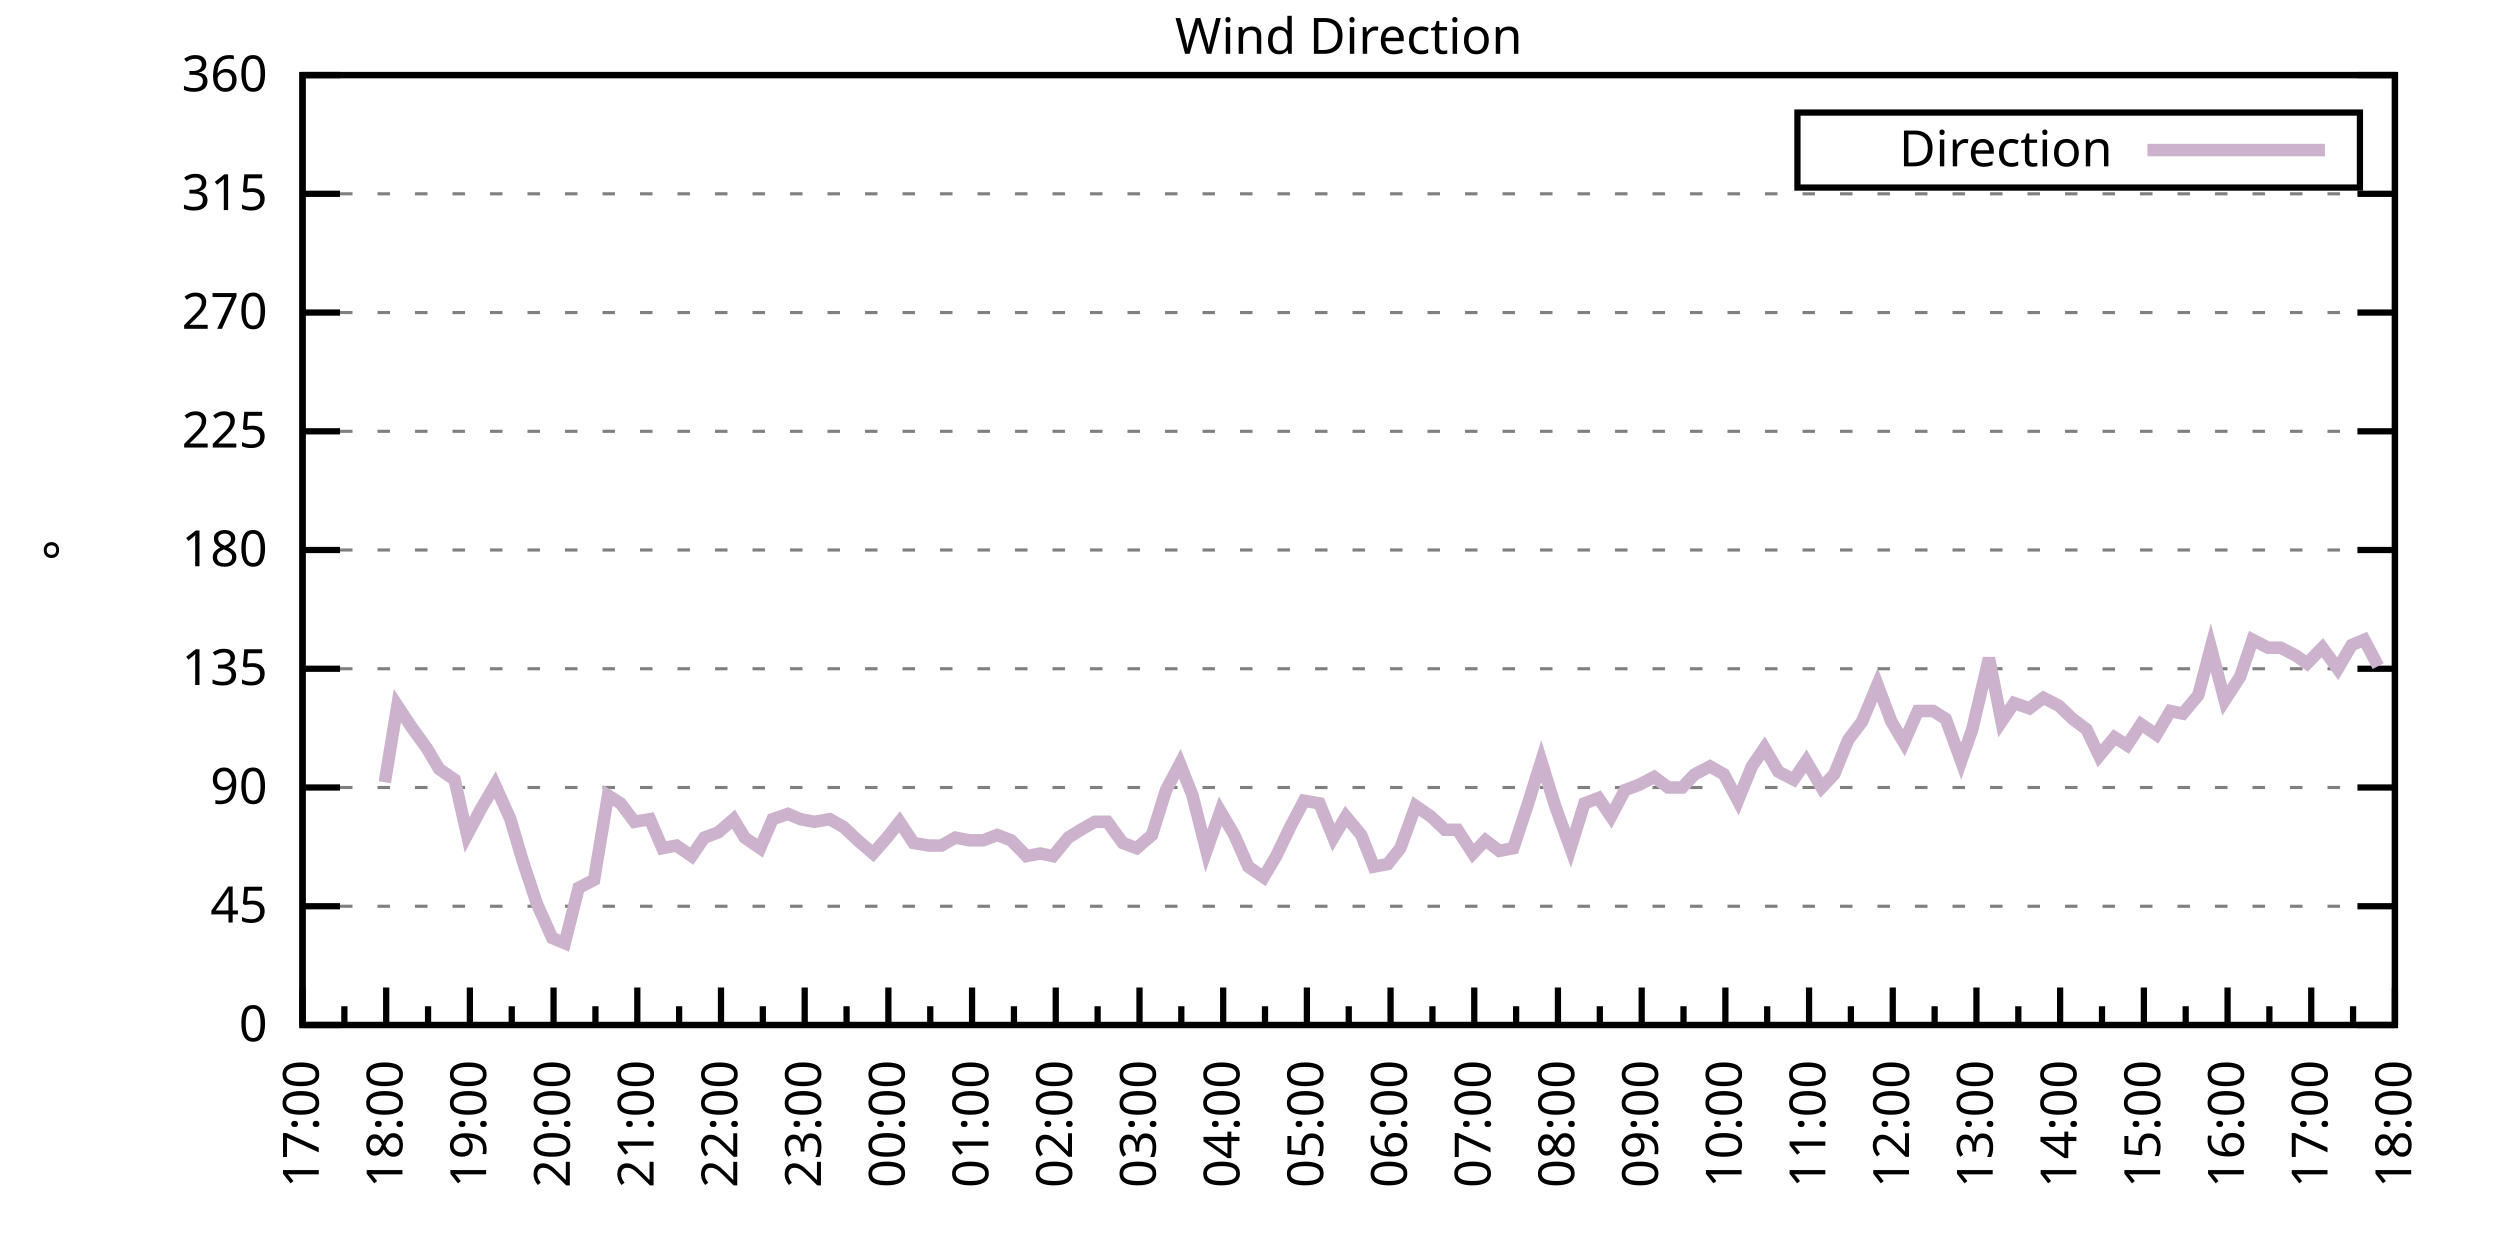
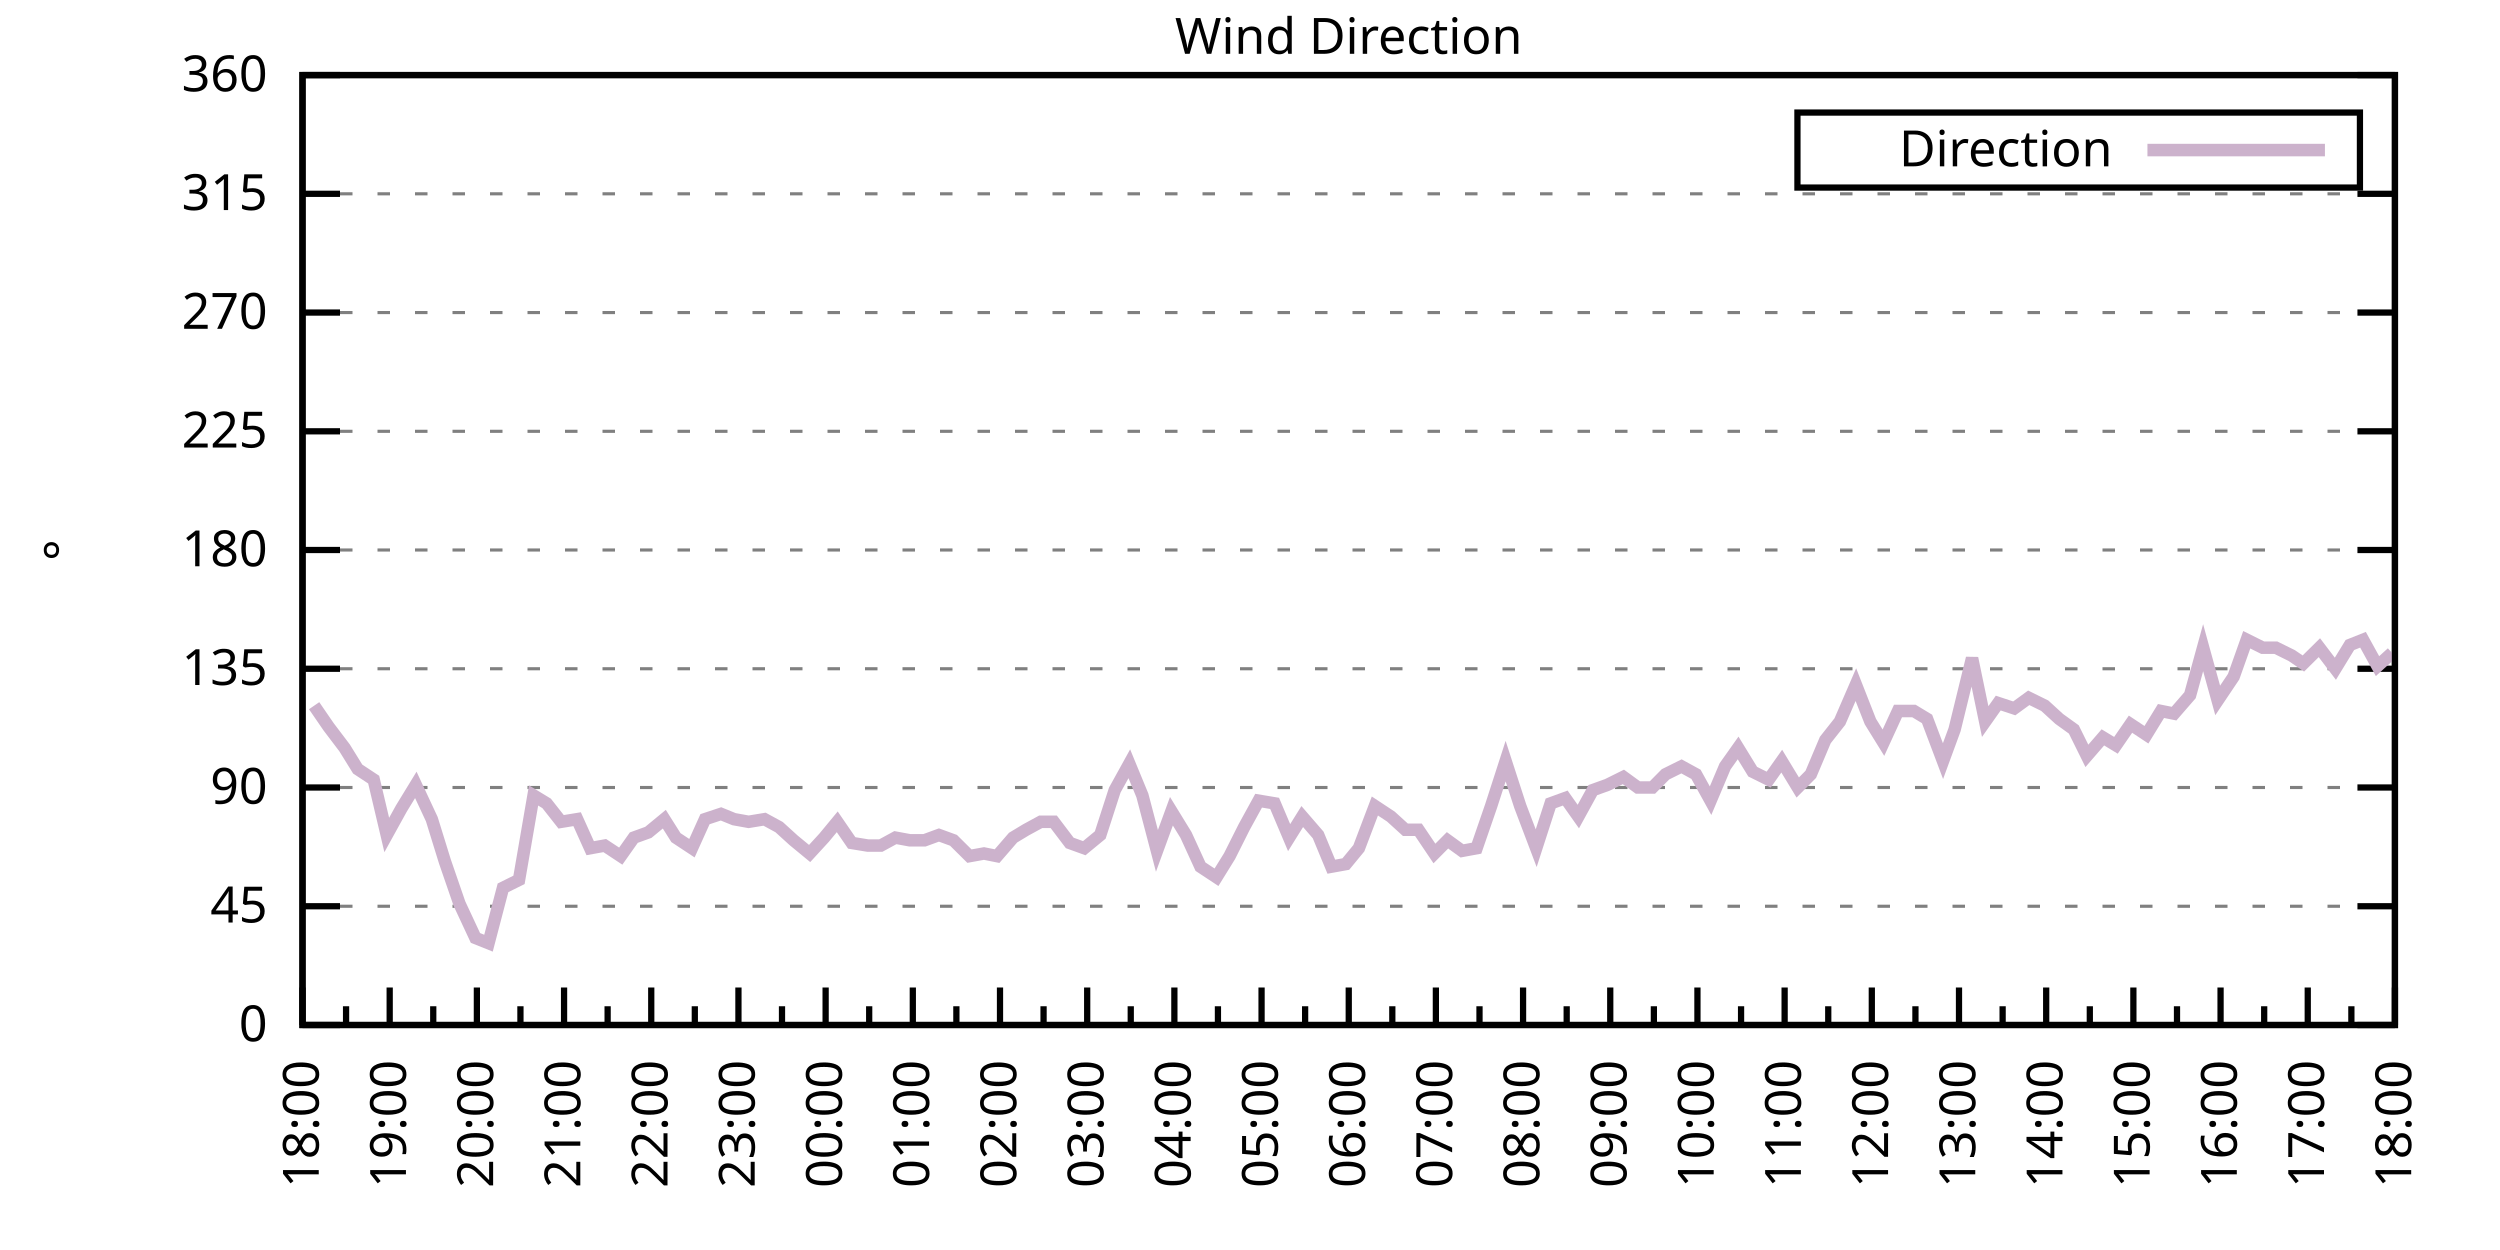
<svg xmlns="http://www.w3.org/2000/svg" xmlns:xlink="http://www.w3.org/1999/xlink" width="400" height="200" viewBox="0 0 400 200">
  <g id="gnuplot_canvas">
    <rect x="0" y="0" width="400" height="200" fill="none" />
    <defs>
      <circle id="gpDot" r="0.5" stroke-width="0.5" stroke="currentColor" />
      <path id="gpPt0" stroke-width="0.333" stroke="currentColor" d="M-1,0 h2 M0,-1 v2" />
      <path id="gpPt1" stroke-width="0.333" stroke="currentColor" d="M-1,-1 L1,1 M1,-1 L-1,1" />
      <path id="gpPt2" stroke-width="0.333" stroke="currentColor" d="M-1,0 L1,0 M0,-1 L0,1 M-1,-1 L1,1 M-1,1 L1,-1" />
      <rect id="gpPt3" stroke-width="0.333" stroke="currentColor" x="-1" y="-1" width="2" height="2" />
      <rect id="gpPt4" stroke-width="0.333" stroke="currentColor" fill="currentColor" x="-1" y="-1" width="2" height="2" />
      <circle id="gpPt5" stroke-width="0.333" stroke="currentColor" cx="0" cy="0" r="1" />
      <use xlink:href="#gpPt5" id="gpPt6" fill="currentColor" stroke="none" />
      <path id="gpPt7" stroke-width="0.333" stroke="currentColor" d="M0,-1.33 L-1.33,0.67 L1.33,0.67 z" />
      <use xlink:href="#gpPt7" id="gpPt8" fill="currentColor" stroke="none" />
      <use xlink:href="#gpPt7" id="gpPt9" stroke="currentColor" transform="rotate(180)" />
      <use xlink:href="#gpPt9" id="gpPt10" fill="currentColor" stroke="none" />
      <use xlink:href="#gpPt3" id="gpPt11" stroke="currentColor" transform="rotate(45)" />
      <use xlink:href="#gpPt11" id="gpPt12" fill="currentColor" stroke="none" />
      <path id="gpPt13" stroke-width="0.333" stroke="currentColor" d="M0,1.330 L1.265,0.411 L0.782,-1.067 L-0.782,-1.076 L-1.265,0.411 z" />
      <use xlink:href="#gpPt13" id="gpPt14" fill="currentColor" stroke="none" />
      <filter id="textbox" filterUnits="objectBoundingBox" x="0" y="0" height="1" width="1">
        <feFlood flood-color="white" flood-opacity="1" result="bgnd" />
        <feComposite in="SourceGraphic" in2="bgnd" operator="atop" />
      </filter>
      <filter id="greybox" filterUnits="objectBoundingBox" x="0" y="0" height="1" width="1">
        <feFlood flood-color="lightgrey" flood-opacity="1" result="grey" />
        <feComposite in="SourceGraphic" in2="grey" operator="atop" />
      </filter>
    </defs>
    <g fill="none" color="white" stroke="currentColor" stroke-width="1.00" stroke-linecap="butt" stroke-linejoin="miter">
</g>
    <g fill="none" color="black" stroke="currentColor" stroke-width="1.00" stroke-linecap="butt" stroke-linejoin="miter">
      <g stroke="none" shape-rendering="crispEdges">
        <polygon fill="rgb(255, 255, 255)" points="48.40,164.00 383.18,164.00 383.18,12.02 48.40,12.02 " />
      </g>
    </g>
    <g fill="none" color="black" stroke="currentColor" stroke-width="1.00" stroke-linecap="butt" stroke-linejoin="miter">
</g>
    <g fill="none" color="black" stroke="black" stroke-width="0.50" stroke-linecap="butt" stroke-linejoin="miter">
</g>
    <g fill="none" color="gray" stroke="currentColor" stroke-width="0.50" stroke-linecap="butt" stroke-linejoin="miter">
      <path stroke="gray" stroke-dasharray="2,4" class="gridline" d="M48.40,164.00 L383.19,164.00  " />
    </g>
    <g fill="none" color="gray" stroke="gray" stroke-width="1.00" stroke-linecap="butt" stroke-linejoin="miter">
</g>
    <g fill="none" color="black" stroke="currentColor" stroke-width="1.00" stroke-linecap="butt" stroke-linejoin="miter">
      <path stroke="black" d="M48.40,164.00 L54.40,164.00 M383.19,164.00 L377.19,164.00  " />
      <g transform="translate(42.80,166.60)" stroke="none" fill="black" font-family="Sans" font-size="8.00" text-anchor="end">
        <text>
          <tspan font-family="Sans"> 0</tspan>
        </text>
      </g>
    </g>
    <g fill="none" color="black" stroke="currentColor" stroke-width="1.00" stroke-linecap="butt" stroke-linejoin="miter">
</g>
    <g fill="none" color="black" stroke="black" stroke-width="0.50" stroke-linecap="butt" stroke-linejoin="miter">
</g>
    <g fill="none" color="gray" stroke="currentColor" stroke-width="0.50" stroke-linecap="butt" stroke-linejoin="miter">
      <path stroke="gray" stroke-dasharray="2,4" class="gridline" d="M48.40,145.00 L383.19,145.00  " />
    </g>
    <g fill="none" color="gray" stroke="gray" stroke-width="1.00" stroke-linecap="butt" stroke-linejoin="miter">
</g>
    <g fill="none" color="black" stroke="currentColor" stroke-width="1.00" stroke-linecap="butt" stroke-linejoin="miter">
      <path stroke="black" d="M48.40,145.00 L54.40,145.00 M383.19,145.00 L377.19,145.00  " />
      <g transform="translate(42.80,147.60)" stroke="none" fill="black" font-family="Sans" font-size="8.00" text-anchor="end">
        <text>
          <tspan font-family="Sans"> 45</tspan>
        </text>
      </g>
    </g>
    <g fill="none" color="black" stroke="currentColor" stroke-width="1.00" stroke-linecap="butt" stroke-linejoin="miter">
</g>
    <g fill="none" color="black" stroke="black" stroke-width="0.50" stroke-linecap="butt" stroke-linejoin="miter">
</g>
    <g fill="none" color="gray" stroke="currentColor" stroke-width="0.50" stroke-linecap="butt" stroke-linejoin="miter">
      <path stroke="gray" stroke-dasharray="2,4" class="gridline" d="M48.40,126.00 L383.19,126.00  " />
    </g>
    <g fill="none" color="gray" stroke="gray" stroke-width="1.00" stroke-linecap="butt" stroke-linejoin="miter">
</g>
    <g fill="none" color="black" stroke="currentColor" stroke-width="1.00" stroke-linecap="butt" stroke-linejoin="miter">
      <path stroke="black" d="M48.40,126.00 L54.40,126.00 M383.19,126.00 L377.19,126.00  " />
      <g transform="translate(42.80,128.60)" stroke="none" fill="black" font-family="Sans" font-size="8.00" text-anchor="end">
        <text>
          <tspan font-family="Sans"> 90</tspan>
        </text>
      </g>
    </g>
    <g fill="none" color="black" stroke="currentColor" stroke-width="1.00" stroke-linecap="butt" stroke-linejoin="miter">
</g>
    <g fill="none" color="black" stroke="black" stroke-width="0.50" stroke-linecap="butt" stroke-linejoin="miter">
</g>
    <g fill="none" color="gray" stroke="currentColor" stroke-width="0.50" stroke-linecap="butt" stroke-linejoin="miter">
      <path stroke="gray" stroke-dasharray="2,4" class="gridline" d="M48.40,107.00 L383.19,107.00  " />
    </g>
    <g fill="none" color="gray" stroke="gray" stroke-width="1.00" stroke-linecap="butt" stroke-linejoin="miter">
</g>
    <g fill="none" color="black" stroke="currentColor" stroke-width="1.00" stroke-linecap="butt" stroke-linejoin="miter">
      <path stroke="black" d="M48.40,107.00 L54.40,107.00 M383.19,107.00 L377.19,107.00  " />
      <g transform="translate(42.80,109.60)" stroke="none" fill="black" font-family="Sans" font-size="8.00" text-anchor="end">
        <text>
          <tspan font-family="Sans"> 135</tspan>
        </text>
      </g>
    </g>
    <g fill="none" color="black" stroke="currentColor" stroke-width="1.00" stroke-linecap="butt" stroke-linejoin="miter">
</g>
    <g fill="none" color="black" stroke="black" stroke-width="0.50" stroke-linecap="butt" stroke-linejoin="miter">
</g>
    <g fill="none" color="gray" stroke="currentColor" stroke-width="0.50" stroke-linecap="butt" stroke-linejoin="miter">
      <path stroke="gray" stroke-dasharray="2,4" class="gridline" d="M48.40,88.00 L383.19,88.00  " />
    </g>
    <g fill="none" color="gray" stroke="gray" stroke-width="1.00" stroke-linecap="butt" stroke-linejoin="miter">
</g>
    <g fill="none" color="black" stroke="currentColor" stroke-width="1.00" stroke-linecap="butt" stroke-linejoin="miter">
      <path stroke="black" d="M48.40,88.00 L54.40,88.00 M383.19,88.00 L377.19,88.00  " />
      <g transform="translate(42.80,90.60)" stroke="none" fill="black" font-family="Sans" font-size="8.00" text-anchor="end">
        <text>
          <tspan font-family="Sans"> 180</tspan>
        </text>
      </g>
    </g>
    <g fill="none" color="black" stroke="currentColor" stroke-width="1.00" stroke-linecap="butt" stroke-linejoin="miter">
</g>
    <g fill="none" color="black" stroke="black" stroke-width="0.50" stroke-linecap="butt" stroke-linejoin="miter">
</g>
    <g fill="none" color="gray" stroke="currentColor" stroke-width="0.50" stroke-linecap="butt" stroke-linejoin="miter">
      <path stroke="gray" stroke-dasharray="2,4" class="gridline" d="M48.40,69.01 L383.19,69.01  " />
    </g>
    <g fill="none" color="gray" stroke="gray" stroke-width="1.00" stroke-linecap="butt" stroke-linejoin="miter">
</g>
    <g fill="none" color="black" stroke="currentColor" stroke-width="1.00" stroke-linecap="butt" stroke-linejoin="miter">
      <path stroke="black" d="M48.40,69.01 L54.40,69.01 M383.19,69.01 L377.19,69.01  " />
      <g transform="translate(42.80,71.61)" stroke="none" fill="black" font-family="Sans" font-size="8.00" text-anchor="end">
        <text>
          <tspan font-family="Sans"> 225</tspan>
        </text>
      </g>
    </g>
    <g fill="none" color="black" stroke="currentColor" stroke-width="1.00" stroke-linecap="butt" stroke-linejoin="miter">
</g>
    <g fill="none" color="black" stroke="black" stroke-width="0.50" stroke-linecap="butt" stroke-linejoin="miter">
</g>
    <g fill="none" color="gray" stroke="currentColor" stroke-width="0.50" stroke-linecap="butt" stroke-linejoin="miter">
      <path stroke="gray" stroke-dasharray="2,4" class="gridline" d="M48.40,50.01 L383.19,50.01  " />
    </g>
    <g fill="none" color="gray" stroke="gray" stroke-width="1.00" stroke-linecap="butt" stroke-linejoin="miter">
</g>
    <g fill="none" color="black" stroke="currentColor" stroke-width="1.00" stroke-linecap="butt" stroke-linejoin="miter">
      <path stroke="black" d="M48.40,50.01 L54.40,50.01 M383.19,50.01 L377.19,50.01  " />
      <g transform="translate(42.80,52.61)" stroke="none" fill="black" font-family="Sans" font-size="8.00" text-anchor="end">
        <text>
          <tspan font-family="Sans"> 270</tspan>
        </text>
      </g>
    </g>
    <g fill="none" color="black" stroke="currentColor" stroke-width="1.00" stroke-linecap="butt" stroke-linejoin="miter">
</g>
    <g fill="none" color="black" stroke="black" stroke-width="0.50" stroke-linecap="butt" stroke-linejoin="miter">
</g>
    <g fill="none" color="gray" stroke="currentColor" stroke-width="0.50" stroke-linecap="butt" stroke-linejoin="miter">
      <path stroke="gray" stroke-dasharray="2,4" class="gridline" d="M48.40,31.01 L383.19,31.01  " />
    </g>
    <g fill="none" color="gray" stroke="gray" stroke-width="1.00" stroke-linecap="butt" stroke-linejoin="miter">
</g>
    <g fill="none" color="black" stroke="currentColor" stroke-width="1.00" stroke-linecap="butt" stroke-linejoin="miter">
      <path stroke="black" d="M48.40,31.01 L54.40,31.01 M383.19,31.01 L377.19,31.01  " />
      <g transform="translate(42.80,33.61)" stroke="none" fill="black" font-family="Sans" font-size="8.00" text-anchor="end">
        <text>
          <tspan font-family="Sans"> 315</tspan>
        </text>
      </g>
    </g>
    <g fill="none" color="black" stroke="currentColor" stroke-width="1.00" stroke-linecap="butt" stroke-linejoin="miter">
</g>
    <g fill="none" color="black" stroke="black" stroke-width="0.50" stroke-linecap="butt" stroke-linejoin="miter">
</g>
    <g fill="none" color="gray" stroke="currentColor" stroke-width="0.50" stroke-linecap="butt" stroke-linejoin="miter">
      <path stroke="gray" stroke-dasharray="2,4" class="gridline" d="M48.40,12.01 L383.19,12.01  " />
    </g>
    <g fill="none" color="gray" stroke="gray" stroke-width="1.00" stroke-linecap="butt" stroke-linejoin="miter">
</g>
    <g fill="none" color="black" stroke="currentColor" stroke-width="1.00" stroke-linecap="butt" stroke-linejoin="miter">
      <path stroke="black" d="M48.40,12.01 L54.40,12.01 M383.19,12.01 L377.19,12.01  " />
      <g transform="translate(42.80,14.61)" stroke="none" fill="black" font-family="Sans" font-size="8.00" text-anchor="end">
        <text>
          <tspan font-family="Sans"> 360</tspan>
        </text>
      </g>
    </g>
    <g fill="none" color="black" stroke="currentColor" stroke-width="1.00" stroke-linecap="butt" stroke-linejoin="miter">
      <path stroke="black" d="M48.40,164.00 L48.40,158.00  " />
      <g transform="translate(51.00,169.60) rotate(270)" stroke="none" fill="black" font-family="Sans" font-size="8.00" text-anchor="end">
        <text>
+           <tspan font-family="Sans">18:00</tspan>
+         </text>
+       </g>
+     </g>
+     <g fill="none" color="black" stroke="currentColor" stroke-width="1.00" stroke-linecap="butt" stroke-linejoin="miter">
+       <path stroke="black" d="M55.37,164.00 L55.37,161.00 M62.35,164.00 L62.35,158.00  " />
+       <g transform="translate(64.95,169.60) rotate(270)" stroke="none" fill="black" font-family="Sans" font-size="8.00" text-anchor="end">
+         <text>
+           <tspan font-family="Sans">19:00</tspan>
+         </text>
+       </g>
+     </g>
+     <g fill="none" color="black" stroke="currentColor" stroke-width="1.00" stroke-linecap="butt" stroke-linejoin="miter">
+       <path stroke="black" d="M69.32,164.00 L69.32,161.00 M76.30,164.00 L76.30,158.00  " />
+       <g transform="translate(78.90,169.60) rotate(270)" stroke="none" fill="black" font-family="Sans" font-size="8.00" text-anchor="end">
+         <text>
+           <tspan font-family="Sans">20:00</tspan>
+         </text>
+       </g>
+     </g>
+     <g fill="none" color="black" stroke="currentColor" stroke-width="1.00" stroke-linecap="butt" stroke-linejoin="miter">
+       <path stroke="black" d="M83.27,164.00 L83.27,161.00 M90.25,164.00 L90.25,158.00  " />
+       <g transform="translate(92.85,169.60) rotate(270)" stroke="none" fill="black" font-family="Sans" font-size="8.00" text-anchor="end">
+         <text>
+           <tspan font-family="Sans">21:00</tspan>
+         </text>
+       </g>
+     </g>
+     <g fill="none" color="black" stroke="currentColor" stroke-width="1.00" stroke-linecap="butt" stroke-linejoin="miter">
+       <path stroke="black" d="M97.22,164.00 L97.22,161.00 M104.20,164.00 L104.20,158.00  " />
+       <g transform="translate(106.80,169.60) rotate(270)" stroke="none" fill="black" font-family="Sans" font-size="8.00" text-anchor="end">
+         <text>
+           <tspan font-family="Sans">22:00</tspan>
+         </text>
+       </g>
+     </g>
+     <g fill="none" color="black" stroke="currentColor" stroke-width="1.00" stroke-linecap="butt" stroke-linejoin="miter">
+       <path stroke="black" d="M111.17,164.00 L111.17,161.00 M118.15,164.00 L118.15,158.00  " />
+       <g transform="translate(120.75,169.60) rotate(270)" stroke="none" fill="black" font-family="Sans" font-size="8.00" text-anchor="end">
+         <text>
+           <tspan font-family="Sans">23:00</tspan>
+         </text>
+       </g>
+     </g>
+     <g fill="none" color="black" stroke="currentColor" stroke-width="1.00" stroke-linecap="butt" stroke-linejoin="miter">
+       <path stroke="black" d="M125.12,164.00 L125.12,161.00 M132.10,164.00 L132.10,158.00  " />
+       <g transform="translate(134.70,169.60) rotate(270)" stroke="none" fill="black" font-family="Sans" font-size="8.00" text-anchor="end">
+         <text>
+           <tspan font-family="Sans">00:00</tspan>
+         </text>
+       </g>
+     </g>
+     <g fill="none" color="black" stroke="currentColor" stroke-width="1.00" stroke-linecap="butt" stroke-linejoin="miter">
+       <path stroke="black" d="M139.07,164.00 L139.07,161.00 M146.05,164.00 L146.05,158.00  " />
+       <g transform="translate(148.65,169.60) rotate(270)" stroke="none" fill="black" font-family="Sans" font-size="8.00" text-anchor="end">
+         <text>
+           <tspan font-family="Sans">01:00</tspan>
+         </text>
+       </g>
+     </g>
+     <g fill="none" color="black" stroke="currentColor" stroke-width="1.00" stroke-linecap="butt" stroke-linejoin="miter">
+       <path stroke="black" d="M153.02,164.00 L153.02,161.00 M160.00,164.00 L160.00,158.00  " />
+       <g transform="translate(162.60,169.60) rotate(270)" stroke="none" fill="black" font-family="Sans" font-size="8.00" text-anchor="end">
+         <text>
+           <tspan font-family="Sans">02:00</tspan>
+         </text>
+       </g>
+     </g>
+     <g fill="none" color="black" stroke="currentColor" stroke-width="1.00" stroke-linecap="butt" stroke-linejoin="miter">
+       <path stroke="black" d="M166.97,164.00 L166.97,161.00 M173.95,164.00 L173.95,158.00  " />
+       <g transform="translate(176.55,169.60) rotate(270)" stroke="none" fill="black" font-family="Sans" font-size="8.00" text-anchor="end">
+         <text>
+           <tspan font-family="Sans">03:00</tspan>
+         </text>
+       </g>
+     </g>
+     <g fill="none" color="black" stroke="currentColor" stroke-width="1.00" stroke-linecap="butt" stroke-linejoin="miter">
+       <path stroke="black" d="M180.92,164.00 L180.92,161.00 M187.90,164.00 L187.90,158.00  " />
+       <g transform="translate(190.50,169.60) rotate(270)" stroke="none" fill="black" font-family="Sans" font-size="8.00" text-anchor="end">
+         <text>
+           <tspan font-family="Sans">04:00</tspan>
+         </text>
+       </g>
+     </g>
+     <g fill="none" color="black" stroke="currentColor" stroke-width="1.00" stroke-linecap="butt" stroke-linejoin="miter">
+       <path stroke="black" d="M194.87,164.00 L194.87,161.00 M201.85,164.00 L201.85,158.00  " />
+       <g transform="translate(204.45,169.60) rotate(270)" stroke="none" fill="black" font-family="Sans" font-size="8.00" text-anchor="end">
+         <text>
+           <tspan font-family="Sans">05:00</tspan>
+         </text>
+       </g>
+     </g>
+     <g fill="none" color="black" stroke="currentColor" stroke-width="1.00" stroke-linecap="butt" stroke-linejoin="miter">
+       <path stroke="black" d="M208.82,164.00 L208.82,161.00 M215.80,164.00 L215.80,158.00  " />
+       <g transform="translate(218.40,169.60) rotate(270)" stroke="none" fill="black" font-family="Sans" font-size="8.00" text-anchor="end">
+         <text>
+           <tspan font-family="Sans">06:00</tspan>
+         </text>
+       </g>
+     </g>
+     <g fill="none" color="black" stroke="currentColor" stroke-width="1.00" stroke-linecap="butt" stroke-linejoin="miter">
+       <path stroke="black" d="M222.77,164.00 L222.77,161.00 M229.74,164.00 L229.74,158.00  " />
+       <g transform="translate(232.34,169.60) rotate(270)" stroke="none" fill="black" font-family="Sans" font-size="8.00" text-anchor="end">
+         <text>
+           <tspan font-family="Sans">07:00</tspan>
+         </text>
+       </g>
+     </g>
+     <g fill="none" color="black" stroke="currentColor" stroke-width="1.00" stroke-linecap="butt" stroke-linejoin="miter">
+       <path stroke="black" d="M236.72,164.00 L236.72,161.00 M243.69,164.00 L243.69,158.00  " />
+       <g transform="translate(246.29,169.60) rotate(270)" stroke="none" fill="black" font-family="Sans" font-size="8.00" text-anchor="end">
+         <text>
+           <tspan font-family="Sans">08:00</tspan>
+         </text>
+       </g>
+     </g>
+     <g fill="none" color="black" stroke="currentColor" stroke-width="1.00" stroke-linecap="butt" stroke-linejoin="miter">
+       <path stroke="black" d="M250.67,164.00 L250.67,161.00 M257.64,164.00 L257.64,158.00  " />
+       <g transform="translate(260.24,169.60) rotate(270)" stroke="none" fill="black" font-family="Sans" font-size="8.00" text-anchor="end">
+         <text>
+           <tspan font-family="Sans">09:00</tspan>
+         </text>
+       </g>
+     </g>
+     <g fill="none" color="black" stroke="currentColor" stroke-width="1.00" stroke-linecap="butt" stroke-linejoin="miter">
+       <path stroke="black" d="M264.62,164.00 L264.62,161.00 M271.59,164.00 L271.59,158.00  " />
+       <g transform="translate(274.19,169.60) rotate(270)" stroke="none" fill="black" font-family="Sans" font-size="8.00" text-anchor="end">
+         <text>
+           <tspan font-family="Sans">10:00</tspan>
+         </text>
+       </g>
+     </g>
+     <g fill="none" color="black" stroke="currentColor" stroke-width="1.00" stroke-linecap="butt" stroke-linejoin="miter">
+       <path stroke="black" d="M278.57,164.00 L278.57,161.00 M285.54,164.00 L285.54,158.00  " />
+       <g transform="translate(288.14,169.60) rotate(270)" stroke="none" fill="black" font-family="Sans" font-size="8.00" text-anchor="end">
+         <text>
+           <tspan font-family="Sans">11:00</tspan>
+         </text>
+       </g>
+     </g>
+     <g fill="none" color="black" stroke="currentColor" stroke-width="1.00" stroke-linecap="butt" stroke-linejoin="miter">
+       <path stroke="black" d="M292.52,164.00 L292.52,161.00 M299.49,164.00 L299.49,158.00  " />
+       <g transform="translate(302.09,169.60) rotate(270)" stroke="none" fill="black" font-family="Sans" font-size="8.00" text-anchor="end">
+         <text>
+           <tspan font-family="Sans">12:00</tspan>
+         </text>
+       </g>
+     </g>
+     <g fill="none" color="black" stroke="currentColor" stroke-width="1.00" stroke-linecap="butt" stroke-linejoin="miter">
+       <path stroke="black" d="M306.47,164.00 L306.47,161.00 M313.44,164.00 L313.44,158.00  " />
+       <g transform="translate(316.04,169.60) rotate(270)" stroke="none" fill="black" font-family="Sans" font-size="8.00" text-anchor="end">
+         <text>
+           <tspan font-family="Sans">13:00</tspan>
+         </text>
+       </g>
+     </g>
+     <g fill="none" color="black" stroke="currentColor" stroke-width="1.00" stroke-linecap="butt" stroke-linejoin="miter">
+       <path stroke="black" d="M320.42,164.00 L320.42,161.00 M327.39,164.00 L327.39,158.00  " />
+       <g transform="translate(329.99,169.60) rotate(270)" stroke="none" fill="black" font-family="Sans" font-size="8.00" text-anchor="end">
+         <text>
+           <tspan font-family="Sans">14:00</tspan>
+         </text>
+       </g>
+     </g>
+     <g fill="none" color="black" stroke="currentColor" stroke-width="1.00" stroke-linecap="butt" stroke-linejoin="miter">
+       <path stroke="black" d="M334.37,164.00 L334.37,161.00 M341.34,164.00 L341.34,158.00  " />
+       <g transform="translate(343.94,169.60) rotate(270)" stroke="none" fill="black" font-family="Sans" font-size="8.00" text-anchor="end">
+         <text>
+           <tspan font-family="Sans">15:00</tspan>
+         </text>
+       </g>
+     </g>
+     <g fill="none" color="black" stroke="currentColor" stroke-width="1.00" stroke-linecap="butt" stroke-linejoin="miter">
+       <path stroke="black" d="M348.32,164.00 L348.32,161.00 M355.29,164.00 L355.29,158.00  " />
+       <g transform="translate(357.89,169.60) rotate(270)" stroke="none" fill="black" font-family="Sans" font-size="8.00" text-anchor="end">
+         <text>
+           <tspan font-family="Sans">16:00</tspan>
+         </text>
+       </g>
+     </g>
+     <g fill="none" color="black" stroke="currentColor" stroke-width="1.00" stroke-linecap="butt" stroke-linejoin="miter">
+       <path stroke="black" d="M362.27,164.00 L362.27,161.00 M369.24,164.00 L369.24,158.00  " />
+       <g transform="translate(371.84,169.60) rotate(270)" stroke="none" fill="black" font-family="Sans" font-size="8.00" text-anchor="end">
+         <text>
          <tspan font-family="Sans">17:00</tspan>
        </text>
      </g>
    </g>
    <g fill="none" color="black" stroke="currentColor" stroke-width="1.00" stroke-linecap="butt" stroke-linejoin="miter">
-       <path stroke="black" d="M55.10,164.00 L55.10,161.00 M61.79,164.00 L61.79,158.00  " />
-       <g transform="translate(64.39,169.60) rotate(270)" stroke="none" fill="black" font-family="Sans" font-size="8.00" text-anchor="end">
-         <text>
-           <tspan font-family="Sans">18:00</tspan>
-         </text>
-       </g>
-     </g>
-     <g fill="none" color="black" stroke="currentColor" stroke-width="1.00" stroke-linecap="butt" stroke-linejoin="miter">
-       <path stroke="black" d="M68.49,164.00 L68.49,161.00 M75.18,164.00 L75.18,158.00  " />
-       <g transform="translate(77.78,169.60) rotate(270)" stroke="none" fill="black" font-family="Sans" font-size="8.00" text-anchor="end">
-         <text>
-           <tspan font-family="Sans">19:00</tspan>
-         </text>
-       </g>
-     </g>
-     <g fill="none" color="black" stroke="currentColor" stroke-width="1.00" stroke-linecap="butt" stroke-linejoin="miter">
-       <path stroke="black" d="M81.88,164.00 L81.88,161.00 M88.57,164.00 L88.57,158.00  " />
-       <g transform="translate(91.17,169.60) rotate(270)" stroke="none" fill="black" font-family="Sans" font-size="8.00" text-anchor="end">
-         <text>
-           <tspan font-family="Sans">20:00</tspan>
-         </text>
-       </g>
-     </g>
-     <g fill="none" color="black" stroke="currentColor" stroke-width="1.00" stroke-linecap="butt" stroke-linejoin="miter">
-       <path stroke="black" d="M95.27,164.00 L95.27,161.00 M101.97,164.00 L101.97,158.00  " />
-       <g transform="translate(104.57,169.60) rotate(270)" stroke="none" fill="black" font-family="Sans" font-size="8.00" text-anchor="end">
-         <text>
-           <tspan font-family="Sans">21:00</tspan>
-         </text>
-       </g>
-     </g>
-     <g fill="none" color="black" stroke="currentColor" stroke-width="1.00" stroke-linecap="butt" stroke-linejoin="miter">
-       <path stroke="black" d="M108.66,164.00 L108.66,161.00 M115.36,164.00 L115.36,158.00  " />
-       <g transform="translate(117.96,169.60) rotate(270)" stroke="none" fill="black" font-family="Sans" font-size="8.00" text-anchor="end">
-         <text>
-           <tspan font-family="Sans">22:00</tspan>
-         </text>
-       </g>
-     </g>
-     <g fill="none" color="black" stroke="currentColor" stroke-width="1.00" stroke-linecap="butt" stroke-linejoin="miter">
-       <path stroke="black" d="M122.05,164.00 L122.05,161.00 M128.75,164.00 L128.75,158.00  " />
-       <g transform="translate(131.35,169.60) rotate(270)" stroke="none" fill="black" font-family="Sans" font-size="8.00" text-anchor="end">
-         <text>
-           <tspan font-family="Sans">23:00</tspan>
-         </text>
-       </g>
-     </g>
-     <g fill="none" color="black" stroke="currentColor" stroke-width="1.00" stroke-linecap="butt" stroke-linejoin="miter">
-       <path stroke="black" d="M135.45,164.00 L135.45,161.00 M142.14,164.00 L142.14,158.00  " />
-       <g transform="translate(144.74,169.60) rotate(270)" stroke="none" fill="black" font-family="Sans" font-size="8.00" text-anchor="end">
-         <text>
-           <tspan font-family="Sans">00:00</tspan>
-         </text>
-       </g>
-     </g>
-     <g fill="none" color="black" stroke="currentColor" stroke-width="1.00" stroke-linecap="butt" stroke-linejoin="miter">
-       <path stroke="black" d="M148.84,164.00 L148.84,161.00 M155.53,164.00 L155.53,158.00  " />
-       <g transform="translate(158.13,169.60) rotate(270)" stroke="none" fill="black" font-family="Sans" font-size="8.00" text-anchor="end">
-         <text>
-           <tspan font-family="Sans">01:00</tspan>
-         </text>
-       </g>
-     </g>
-     <g fill="none" color="black" stroke="currentColor" stroke-width="1.00" stroke-linecap="butt" stroke-linejoin="miter">
-       <path stroke="black" d="M162.23,164.00 L162.23,161.00 M168.92,164.00 L168.92,158.00  " />
-       <g transform="translate(171.52,169.60) rotate(270)" stroke="none" fill="black" font-family="Sans" font-size="8.00" text-anchor="end">
-         <text>
-           <tspan font-family="Sans">02:00</tspan>
-         </text>
-       </g>
-     </g>
-     <g fill="none" color="black" stroke="currentColor" stroke-width="1.00" stroke-linecap="butt" stroke-linejoin="miter">
-       <path stroke="black" d="M175.62,164.00 L175.62,161.00 M182.32,164.00 L182.32,158.00  " />
-       <g transform="translate(184.92,169.60) rotate(270)" stroke="none" fill="black" font-family="Sans" font-size="8.00" text-anchor="end">
-         <text>
-           <tspan font-family="Sans">03:00</tspan>
-         </text>
-       </g>
-     </g>
-     <g fill="none" color="black" stroke="currentColor" stroke-width="1.00" stroke-linecap="butt" stroke-linejoin="miter">
-       <path stroke="black" d="M189.01,164.00 L189.01,161.00 M195.71,164.00 L195.71,158.00  " />
-       <g transform="translate(198.31,169.60) rotate(270)" stroke="none" fill="black" font-family="Sans" font-size="8.00" text-anchor="end">
-         <text>
-           <tspan font-family="Sans">04:00</tspan>
-         </text>
-       </g>
-     </g>
-     <g fill="none" color="black" stroke="currentColor" stroke-width="1.00" stroke-linecap="butt" stroke-linejoin="miter">
-       <path stroke="black" d="M202.40,164.00 L202.40,161.00 M209.10,164.00 L209.10,158.00  " />
-       <g transform="translate(211.70,169.60) rotate(270)" stroke="none" fill="black" font-family="Sans" font-size="8.00" text-anchor="end">
-         <text>
-           <tspan font-family="Sans">05:00</tspan>
-         </text>
-       </g>
-     </g>
-     <g fill="none" color="black" stroke="currentColor" stroke-width="1.00" stroke-linecap="butt" stroke-linejoin="miter">
-       <path stroke="black" d="M215.80,164.00 L215.80,161.00 M222.49,164.00 L222.49,158.00  " />
-       <g transform="translate(225.09,169.60) rotate(270)" stroke="none" fill="black" font-family="Sans" font-size="8.00" text-anchor="end">
-         <text>
-           <tspan font-family="Sans">06:00</tspan>
-         </text>
-       </g>
-     </g>
-     <g fill="none" color="black" stroke="currentColor" stroke-width="1.00" stroke-linecap="butt" stroke-linejoin="miter">
-       <path stroke="black" d="M229.19,164.00 L229.19,161.00 M235.88,164.00 L235.88,158.00  " />
-       <g transform="translate(238.48,169.60) rotate(270)" stroke="none" fill="black" font-family="Sans" font-size="8.00" text-anchor="end">
-         <text>
-           <tspan font-family="Sans">07:00</tspan>
-         </text>
-       </g>
-     </g>
-     <g fill="none" color="black" stroke="currentColor" stroke-width="1.00" stroke-linecap="butt" stroke-linejoin="miter">
-       <path stroke="black" d="M242.58,164.00 L242.58,161.00 M249.27,164.00 L249.27,158.00  " />
-       <g transform="translate(251.87,169.60) rotate(270)" stroke="none" fill="black" font-family="Sans" font-size="8.00" text-anchor="end">
-         <text>
-           <tspan font-family="Sans">08:00</tspan>
-         </text>
-       </g>
-     </g>
-     <g fill="none" color="black" stroke="currentColor" stroke-width="1.00" stroke-linecap="butt" stroke-linejoin="miter">
-       <path stroke="black" d="M255.97,164.00 L255.97,161.00 M262.67,164.00 L262.67,158.00  " />
-       <g transform="translate(265.27,169.60) rotate(270)" stroke="none" fill="black" font-family="Sans" font-size="8.00" text-anchor="end">
-         <text>
-           <tspan font-family="Sans">09:00</tspan>
-         </text>
-       </g>
-     </g>
-     <g fill="none" color="black" stroke="currentColor" stroke-width="1.00" stroke-linecap="butt" stroke-linejoin="miter">
-       <path stroke="black" d="M269.36,164.00 L269.36,161.00 M276.06,164.00 L276.06,158.00  " />
-       <g transform="translate(278.66,169.60) rotate(270)" stroke="none" fill="black" font-family="Sans" font-size="8.00" text-anchor="end">
-         <text>
-           <tspan font-family="Sans">10:00</tspan>
-         </text>
-       </g>
-     </g>
-     <g fill="none" color="black" stroke="currentColor" stroke-width="1.00" stroke-linecap="butt" stroke-linejoin="miter">
-       <path stroke="black" d="M282.75,164.00 L282.75,161.00 M289.45,164.00 L289.45,158.00  " />
-       <g transform="translate(292.05,169.60) rotate(270)" stroke="none" fill="black" font-family="Sans" font-size="8.00" text-anchor="end">
-         <text>
-           <tspan font-family="Sans">11:00</tspan>
-         </text>
-       </g>
-     </g>
-     <g fill="none" color="black" stroke="currentColor" stroke-width="1.00" stroke-linecap="butt" stroke-linejoin="miter">
-       <path stroke="black" d="M296.14,164.00 L296.14,161.00 M302.84,164.00 L302.84,158.00  " />
-       <g transform="translate(305.44,169.60) rotate(270)" stroke="none" fill="black" font-family="Sans" font-size="8.00" text-anchor="end">
-         <text>
-           <tspan font-family="Sans">12:00</tspan>
-         </text>
-       </g>
-     </g>
-     <g fill="none" color="black" stroke="currentColor" stroke-width="1.00" stroke-linecap="butt" stroke-linejoin="miter">
-       <path stroke="black" d="M309.54,164.00 L309.54,161.00 M316.23,164.00 L316.23,158.00  " />
-       <g transform="translate(318.83,169.60) rotate(270)" stroke="none" fill="black" font-family="Sans" font-size="8.00" text-anchor="end">
-         <text>
-           <tspan font-family="Sans">13:00</tspan>
-         </text>
-       </g>
-     </g>
-     <g fill="none" color="black" stroke="currentColor" stroke-width="1.00" stroke-linecap="butt" stroke-linejoin="miter">
-       <path stroke="black" d="M322.93,164.00 L322.93,161.00 M329.62,164.00 L329.62,158.00  " />
-       <g transform="translate(332.22,169.60) rotate(270)" stroke="none" fill="black" font-family="Sans" font-size="8.00" text-anchor="end">
-         <text>
-           <tspan font-family="Sans">14:00</tspan>
-         </text>
-       </g>
-     </g>
-     <g fill="none" color="black" stroke="currentColor" stroke-width="1.00" stroke-linecap="butt" stroke-linejoin="miter">
-       <path stroke="black" d="M336.32,164.00 L336.32,161.00 M343.02,164.00 L343.02,158.00  " />
-       <g transform="translate(345.62,169.60) rotate(270)" stroke="none" fill="black" font-family="Sans" font-size="8.00" text-anchor="end">
-         <text>
-           <tspan font-family="Sans">15:00</tspan>
-         </text>
-       </g>
-     </g>
-     <g fill="none" color="black" stroke="currentColor" stroke-width="1.00" stroke-linecap="butt" stroke-linejoin="miter">
-       <path stroke="black" d="M349.71,164.00 L349.71,161.00 M356.41,164.00 L356.41,158.00  " />
-       <g transform="translate(359.01,169.60) rotate(270)" stroke="none" fill="black" font-family="Sans" font-size="8.00" text-anchor="end">
-         <text>
-           <tspan font-family="Sans">16:00</tspan>
-         </text>
-       </g>
-     </g>
-     <g fill="none" color="black" stroke="currentColor" stroke-width="1.00" stroke-linecap="butt" stroke-linejoin="miter">
-       <path stroke="black" d="M363.10,164.00 L363.10,161.00 M369.80,164.00 L369.80,158.00  " />
-       <g transform="translate(372.40,169.60) rotate(270)" stroke="none" fill="black" font-family="Sans" font-size="8.00" text-anchor="end">
-         <text>
-           <tspan font-family="Sans">17:00</tspan>
-         </text>
-       </g>
-     </g>
-     <g fill="none" color="black" stroke="currentColor" stroke-width="1.00" stroke-linecap="butt" stroke-linejoin="miter">
-       <path stroke="black" d="M376.49,164.00 L376.49,161.00 M383.19,164.00 L383.19,158.00  " />
+       <path stroke="black" d="M376.22,164.00 L376.22,161.00 M383.19,164.00 L383.19,158.00  " />
      <g transform="translate(385.79,169.60) rotate(270)" stroke="none" fill="black" font-family="Sans" font-size="8.00" text-anchor="end">
        <text>
          <tspan font-family="Sans">18:00</tspan>
        </text>
      </g>
    </g>
    <g fill="none" color="black" stroke="currentColor" stroke-width="1.00" stroke-linecap="butt" stroke-linejoin="miter">
</g>
    <g fill="none" color="black" stroke="currentColor" stroke-width="1.00" stroke-linecap="butt" stroke-linejoin="miter">
      <path stroke="black" d="M48.40,12.01 L48.40,164.00 L383.19,164.00 L383.19,12.01 L48.40,12.01 Z  " />
    </g>
    <g fill="none" color="black" stroke="currentColor" stroke-width="1.00" stroke-linecap="butt" stroke-linejoin="miter">
      <g transform="translate(12.80,88.01) rotate(270)" stroke="none" fill="black" font-family="Sans" font-size="8.00" text-anchor="middle">
        <text>
          <tspan font-family="Sans">°</tspan>
        </text>
      </g>
    </g>
    <g fill="none" color="black" stroke="currentColor" stroke-width="1.00" stroke-linecap="butt" stroke-linejoin="miter">
</g>
    <g fill="none" color="black" stroke="currentColor" stroke-width="1.00" stroke-linecap="butt" stroke-linejoin="miter">
      <path stroke="black" d="M287.59,30.01 L287.59,18.01 L377.59,18.01 L377.59,30.01 L287.59,30.01 Z  " />
    </g>
    <g id="Wind_direction_plot_1">
      <g fill="none" color="white" stroke="black" stroke-width="2.00" stroke-linecap="butt" stroke-linejoin="miter">
</g>
      <g fill="none" color="black" stroke="currentColor" stroke-width="2.00" stroke-linecap="butt" stroke-linejoin="miter">
        <g transform="translate(337.99,26.61)" stroke="none" fill="black" font-family="Sans" font-size="8.00" text-anchor="end">
          <text>
            <tspan font-family="Sans">Direction</tspan>
          </text>
        </g>
      </g>
      <g fill="none" color="black" stroke="currentColor" stroke-width="2.00" stroke-linecap="butt" stroke-linejoin="miter">
-         <path stroke="rgb(204, 178, 204)" d="M343.59,24.01 L371.99,24.01 M61.57,125.16 L63.58,112.91 L65.81,116.29 L68.26,119.67 L70.27,123.05 L72.73,124.74   L74.74,133.60 L76.97,129.38 L79.20,125.58 L81.66,131.07 L83.66,137.82 L85.90,144.58 L88.35,150.07 L90.36,150.91   L92.59,142.05 L95.05,140.78 L97.28,127.27 L99.29,128.54 L101.52,131.49 L103.98,131.07 L105.98,135.71 L108.22,135.29   L110.67,136.98 L112.68,134.02 L114.91,133.18 L117.37,131.07 L119.15,134.02 L121.61,135.71 L123.62,131.07 L126.07,130.22   L128.08,131.07 L130.31,131.49 L132.77,131.07 L135.00,132.34 L137.23,134.45 L139.69,136.56 L141.92,134.02 L143.93,131.49   L146.16,134.87 L148.61,135.29 L150.62,135.29 L152.85,134.02 L155.09,134.45 L157.32,134.45 L159.55,133.60 L161.78,134.45   L164.24,136.98 L166.47,136.56 L168.48,136.98 L170.93,134.02 L172.94,132.76 L175.17,131.49 L177.18,131.49 L179.64,134.87   L181.87,135.71 L184.32,133.60 L186.56,126.42 L188.79,122.20 L190.80,127.27 L193.03,136.14 L195.26,129.80 L197.49,133.60   L199.73,138.67 L202.18,140.36 L204.19,136.98 L206.42,132.34 L208.65,128.11 L211.11,128.54 L213.34,134.02 L215.35,130.65   L217.80,133.60 L219.81,138.67 L222.04,138.25 L224.05,135.71 L226.51,128.96 L228.96,130.65 L231.20,132.76 L233.20,132.76   L235.66,136.56 L237.67,134.45 L239.90,136.14 L242.13,135.71 L244.36,128.96 L246.60,121.78 L248.83,128.96 L251.28,135.71   L253.51,128.54 L255.75,127.69 L257.76,130.65 L259.99,126.42 L262.22,125.58 L264.67,124.31 L266.91,126.00 L269.14,126.00   L271.15,123.89 L273.60,122.62 L275.83,123.89 L278.07,128.11 L280.30,122.62 L282.31,119.67 L284.54,123.47 L286.99,124.74   L289.00,121.78 L291.46,126.00 L293.47,123.89 L295.70,118.40 L297.93,115.45 L300.39,109.54 L302.62,115.45 L304.63,118.83   L306.86,113.76 L309.31,113.76 L311.32,115.03 L313.78,121.78 L315.56,116.71 L318.24,105.31 L320.25,115.45 L322.26,112.49   L324.71,113.34 L326.95,111.65 L329.40,112.91 L331.63,115.03 L333.86,116.71 L335.87,120.94 L338.33,117.98 L340.34,119.25   L342.57,115.87 L345.02,117.56 L347.26,113.76 L349.26,114.18 L351.72,111.23 L353.73,103.63 L355.96,112.07 L358.42,108.27   L360.42,102.36 L362.88,103.63 L364.89,103.63 L367.34,104.89 L369.13,106.16 L371.58,103.63 L374.04,107.00 L376.27,103.20   L378.28,102.36 L380.51,106.58  " />
+         <path stroke="rgb(204, 178, 204)" d="M343.59,24.01 L371.99,24.01 M50.26,112.91 L52.58,116.29 L55.14,119.67 L57.23,123.05 L59.79,124.74 L61.88,133.60   L64.21,129.38 L66.53,125.58 L69.09,131.07 L71.18,137.82 L73.51,144.58 L76.07,150.07 L78.16,150.91 L80.48,142.05   L83.04,140.78 L85.37,127.27 L87.46,128.54 L89.78,131.49 L92.34,131.07 L94.43,135.71 L96.76,135.29 L99.32,136.98   L101.41,134.02 L103.73,133.18 L106.29,131.07 L108.15,134.02 L110.71,135.71 L112.80,131.07 L115.36,130.22 L117.45,131.07   L119.78,131.49 L122.33,131.07 L124.66,132.34 L126.98,134.45 L129.54,136.56 L131.87,134.02 L133.96,131.49 L136.28,134.87   L138.84,135.29 L140.93,135.29 L143.26,134.02 L145.58,134.45 L147.91,134.45 L150.23,133.60 L152.56,134.45 L155.11,136.98   L157.44,136.56 L159.53,136.98 L162.09,134.02 L164.18,132.76 L166.51,131.49 L168.60,131.49 L171.16,134.87 L173.48,135.71   L176.04,133.60 L178.36,126.42 L180.69,122.20 L182.78,127.27 L185.11,136.14 L187.43,129.80 L189.76,133.60 L192.08,138.67   L194.64,140.36 L196.73,136.98 L199.06,132.34 L201.38,128.11 L203.94,128.54 L206.26,134.02 L208.36,130.65 L210.91,133.60   L213.01,138.67 L215.33,138.25 L217.42,135.71 L219.98,128.96 L222.54,130.65 L224.86,132.76 L226.95,132.76 L229.51,136.56   L231.60,134.45 L233.93,136.14 L236.25,135.71 L238.58,128.96 L240.90,121.78 L243.23,128.96 L245.79,135.71 L248.11,128.54   L250.44,127.69 L252.53,130.65 L254.85,126.42 L257.18,125.58 L259.74,124.31 L262.06,126.00 L264.39,126.00 L266.48,123.89   L269.04,122.62 L271.36,123.89 L273.69,128.11 L276.01,122.62 L278.10,119.67 L280.43,123.47 L282.99,124.74 L285.08,121.78   L287.64,126.00 L289.73,123.89 L292.05,118.40 L294.38,115.45 L296.94,109.54 L299.26,115.45 L301.35,118.83 L303.68,113.76   L306.23,113.76 L308.33,115.03 L310.88,121.78 L312.74,116.71 L315.53,105.31 L317.63,115.45 L319.72,112.49 L322.28,113.34   L324.60,111.65 L327.16,112.91 L329.48,115.03 L331.81,116.71 L333.90,120.94 L336.46,117.98 L338.55,119.25 L340.88,115.87   L343.43,117.56 L345.76,113.76 L347.85,114.18 L350.41,111.23 L352.50,103.63 L354.83,112.07 L357.38,108.27 L359.48,102.36   L362.03,103.63 L364.13,103.63 L366.68,104.89 L368.54,106.16 L371.10,103.63 L373.66,107.00 L375.98,103.20 L378.08,102.36   L380.40,106.58 L382.73,104.47  " />
      </g>
    </g>
    <g fill="none" color="black" stroke="currentColor" stroke-width="2.00" stroke-linecap="butt" stroke-linejoin="miter">
</g>
    <g fill="none" color="black" stroke="black" stroke-width="1.00" stroke-linecap="butt" stroke-linejoin="miter">
</g>
    <g fill="none" color="black" stroke="currentColor" stroke-width="1.00" stroke-linecap="butt" stroke-linejoin="miter">
      <path stroke="black" d="M48.40,12.01 L48.40,164.00 L383.19,164.00 L383.19,12.01 L48.40,12.01 Z  " />
    </g>
    <g fill="none" color="black" stroke="currentColor" stroke-width="1.00" stroke-linecap="butt" stroke-linejoin="miter">
      <g transform="translate(215.79,8.61)" stroke="none" fill="black" font-family="Sans" font-size="8.00" text-anchor="middle">
        <text>
          <tspan font-family="Sans">Wind Direction</tspan>
        </text>
      </g>
    </g>
    <g fill="none" color="black" stroke="currentColor" stroke-width="1.00" stroke-linecap="butt" stroke-linejoin="miter">
</g>
  </g>
</svg>
